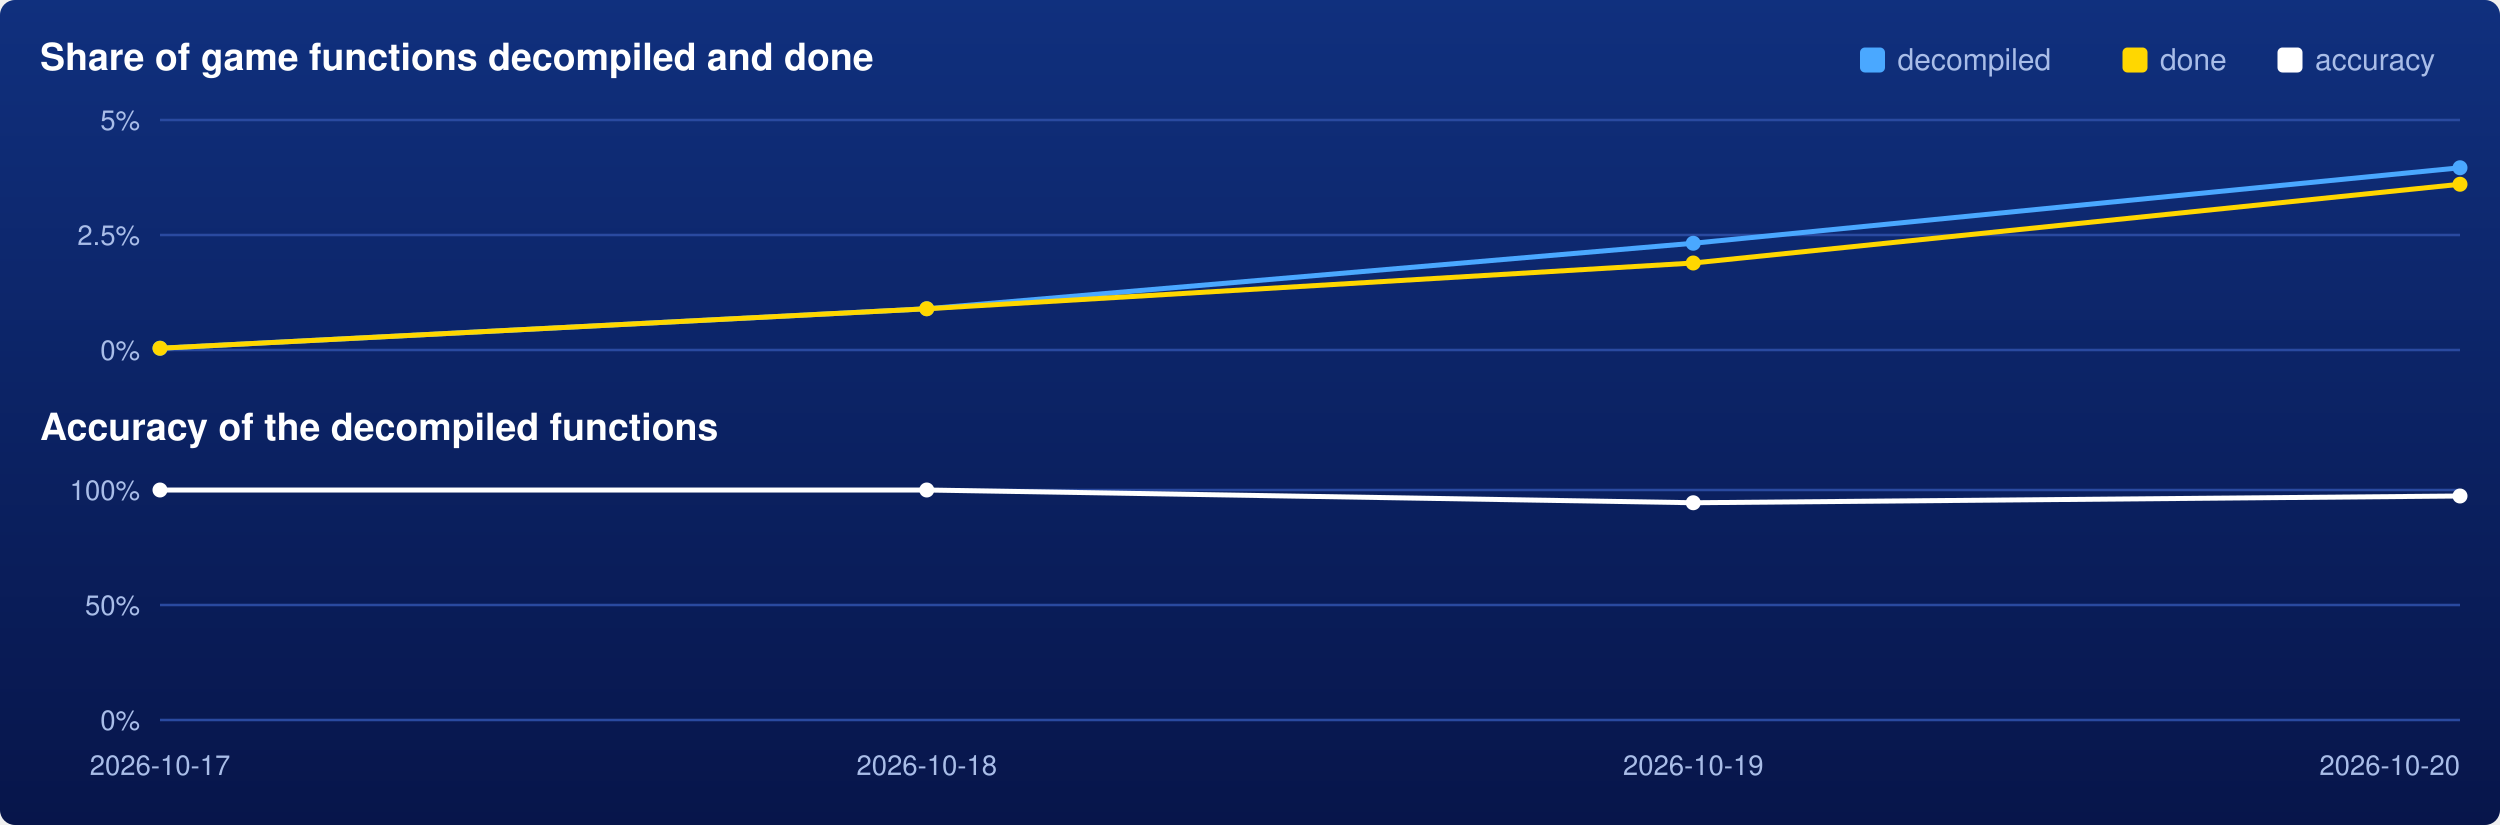
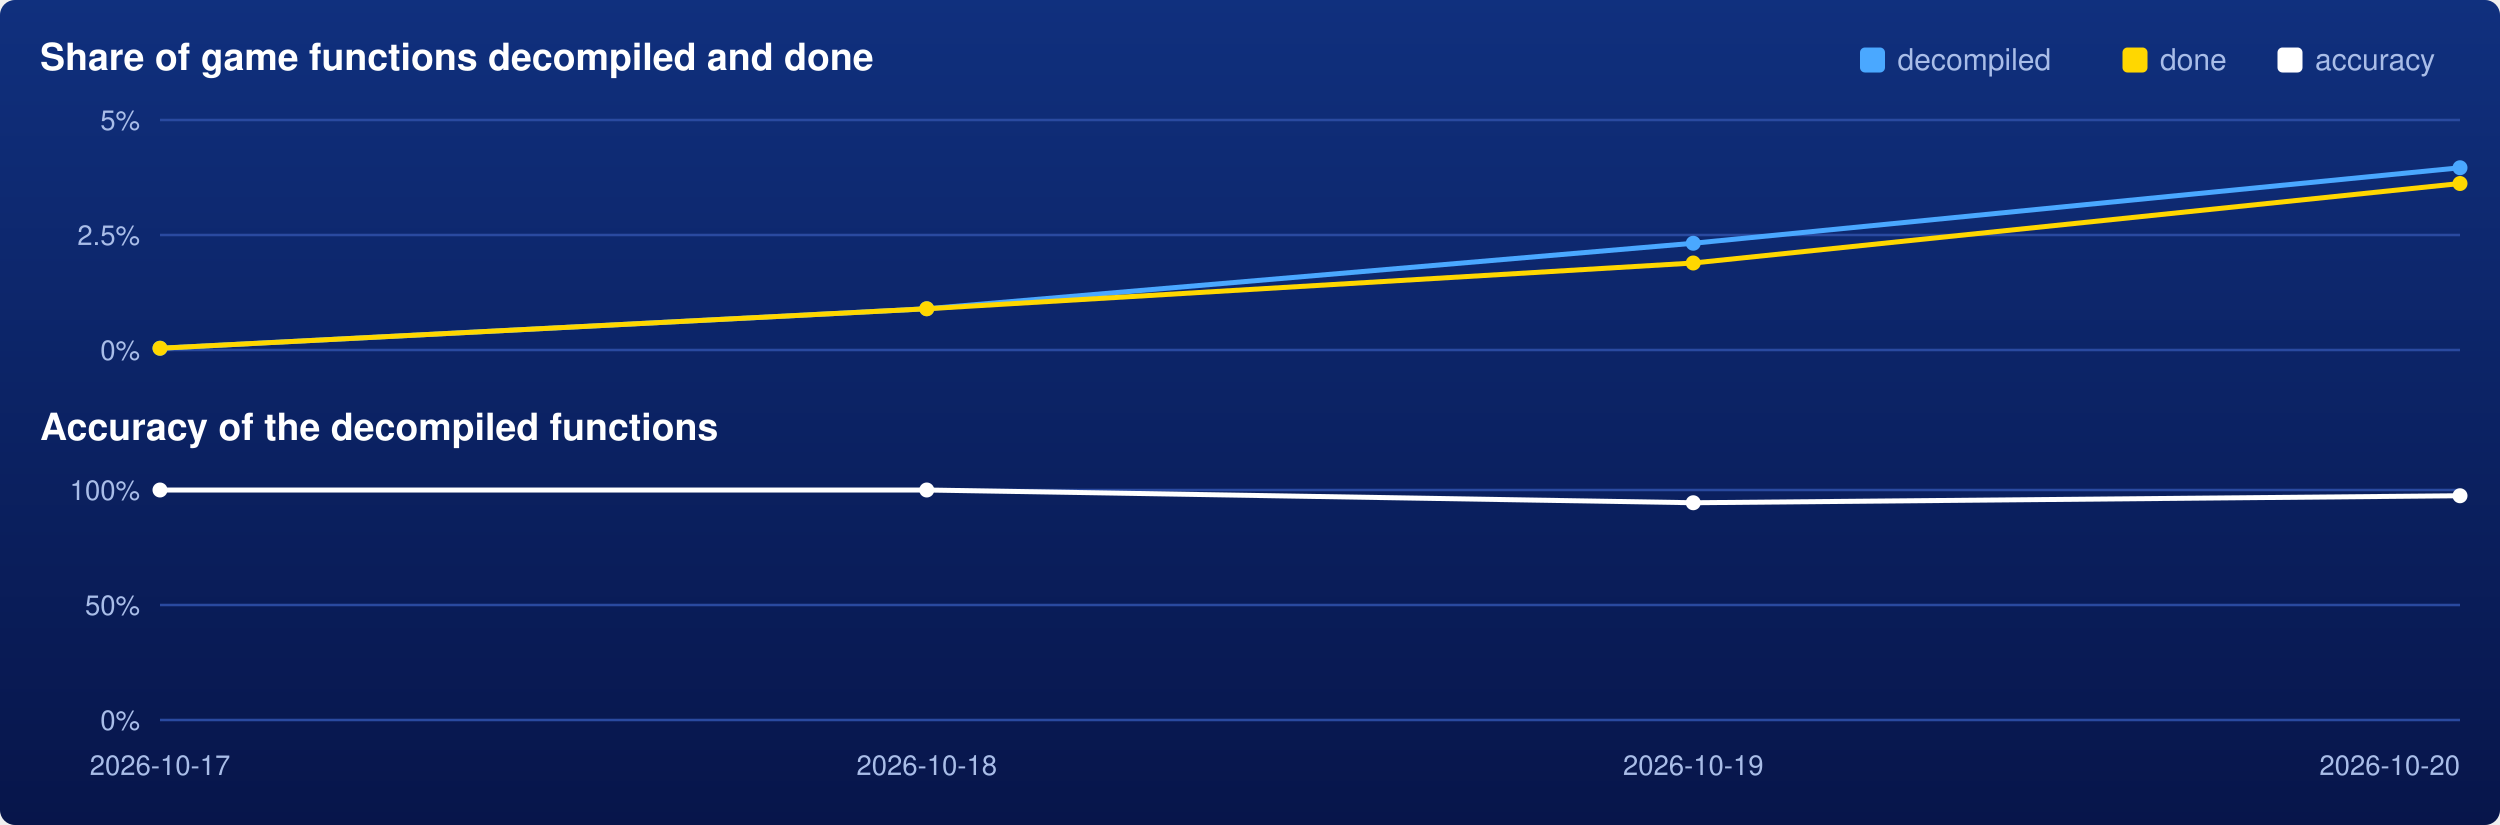
<svg xmlns="http://www.w3.org/2000/svg" viewBox="0 0 1000 330" width="1000" height="330">
  <defs>
    <linearGradient id="backdrop" x1="0" y1="0" x2="0" y2="1">
      <stop offset="0" stop-color="#10307e" />
      <stop offset="1" stop-color="#07154a" />
    </linearGradient>
  </defs>
  <rect width="1000" height="330" rx="6" fill="url(#backdrop)" />
  <text x="16" y="28" font-family="Segoe UI,Helvetica,Arial,sans-serif" font-size="15" font-weight="600" fill="#ffffff">Share of game functions decompiled and done</text>
  <text x="16" y="176" font-family="Segoe UI,Helvetica,Arial,sans-serif" font-size="15" font-weight="600" fill="#ffffff">Accuracy of the decompiled functions</text>
  <rect x="911" y="19" width="10" height="10" rx="2" fill="#ffffff" />
  <text x="926" y="28" font-family="Segoe UI,Helvetica,Arial,sans-serif" font-size="12" fill="#a9bde8">accuracy</text>
  <rect x="849" y="19" width="10" height="10" rx="2" fill="#ffd700" />
  <text x="864" y="28" font-family="Segoe UI,Helvetica,Arial,sans-serif" font-size="12" fill="#a9bde8">done</text>
  <rect x="744" y="19" width="10" height="10" rx="2" fill="#4aa8ff" />
  <text x="759" y="28" font-family="Segoe UI,Helvetica,Arial,sans-serif" font-size="12" fill="#a9bde8">decompiled</text>
  <line x1="64" y1="140.0" x2="984" y2="140.0" stroke="#2a4aa0" stroke-width="1" />
  <text x="56" y="144.0" text-anchor="end" font-family="Segoe UI,Helvetica,Arial,sans-serif" font-size="11" fill="#a9bde8">0%</text>
  <line x1="64" y1="94.0" x2="984" y2="94.0" stroke="#2a4aa0" stroke-width="1" />
  <text x="56" y="98.0" text-anchor="end" font-family="Segoe UI,Helvetica,Arial,sans-serif" font-size="11" fill="#a9bde8">2.5%</text>
  <line x1="64" y1="48.0" x2="984" y2="48.0" stroke="#2a4aa0" stroke-width="1" />
  <text x="56" y="52.0" text-anchor="end" font-family="Segoe UI,Helvetica,Arial,sans-serif" font-size="11" fill="#a9bde8">5%</text>
  <polyline points="64.0,139.3 370.7,123.5 677.3,97.3 984.0,67.1" fill="none" stroke="#4aa8ff" stroke-width="2" />
  <circle cx="64.0" cy="139.3" r="3" fill="#4aa8ff" />
  <circle cx="370.7" cy="123.5" r="3" fill="#4aa8ff" />
  <circle cx="677.3" cy="97.3" r="3" fill="#4aa8ff" />
  <circle cx="984.0" cy="67.1" r="3" fill="#4aa8ff" />
-   <polyline points="64.0,139.3 370.7,123.5 677.3,105.2 984.0,73.7" fill="none" stroke="#ffd700" stroke-width="2" />
+   <polyline points="64.0,139.3 370.7,123.5 677.3,105.2 984.0,73.4" fill="none" stroke="#ffd700" stroke-width="2" />
  <circle cx="64.0" cy="139.3" r="3" fill="#ffd700" />
  <circle cx="370.7" cy="123.5" r="3" fill="#ffd700" />
  <circle cx="677.3" cy="105.2" r="3" fill="#ffd700" />
-   <circle cx="984.0" cy="73.7" r="3" fill="#ffd700" />
+   <circle cx="984.0" cy="73.4" r="3" fill="#ffd700" />
  <line x1="64" y1="288.0" x2="984" y2="288.0" stroke="#2a4aa0" stroke-width="1" />
  <text x="56" y="292.0" text-anchor="end" font-family="Segoe UI,Helvetica,Arial,sans-serif" font-size="11" fill="#a9bde8">0%</text>
  <line x1="64" y1="242.0" x2="984" y2="242.0" stroke="#2a4aa0" stroke-width="1" />
  <text x="56" y="246.0" text-anchor="end" font-family="Segoe UI,Helvetica,Arial,sans-serif" font-size="11" fill="#a9bde8">50%</text>
  <line x1="64" y1="196.0" x2="984" y2="196.0" stroke="#2a4aa0" stroke-width="1" />
  <text x="56" y="200.0" text-anchor="end" font-family="Segoe UI,Helvetica,Arial,sans-serif" font-size="11" fill="#a9bde8">100%</text>
-   <polyline points="64.0,196.0 370.7,196.0 677.3,201.1 984.0,198.4" fill="none" stroke="#ffffff" stroke-width="2" />
+   <polyline points="64.0,196.0 370.7,196.0 677.3,201.1 984.0,198.3" fill="none" stroke="#ffffff" stroke-width="2" />
  <circle cx="64.0" cy="196.0" r="3" fill="#ffffff" />
  <circle cx="370.7" cy="196.0" r="3" fill="#ffffff" />
  <circle cx="677.3" cy="201.1" r="3" fill="#ffffff" />
-   <circle cx="984.0" cy="198.4" r="3" fill="#ffffff" />
+   <circle cx="984.0" cy="198.3" r="3" fill="#ffffff" />
  <text x="64.0" y="310" text-anchor="middle" font-family="Segoe UI,Helvetica,Arial,sans-serif" font-size="11" fill="#a9bde8">2026-10-17</text>
  <text x="370.7" y="310" text-anchor="middle" font-family="Segoe UI,Helvetica,Arial,sans-serif" font-size="11" fill="#a9bde8">2026-10-18</text>
  <text x="677.3" y="310" text-anchor="middle" font-family="Segoe UI,Helvetica,Arial,sans-serif" font-size="11" fill="#a9bde8">2026-10-19</text>
  <text x="984.0" y="310" text-anchor="end" font-family="Segoe UI,Helvetica,Arial,sans-serif" font-size="11" fill="#a9bde8">2026-10-20</text>
</svg>
